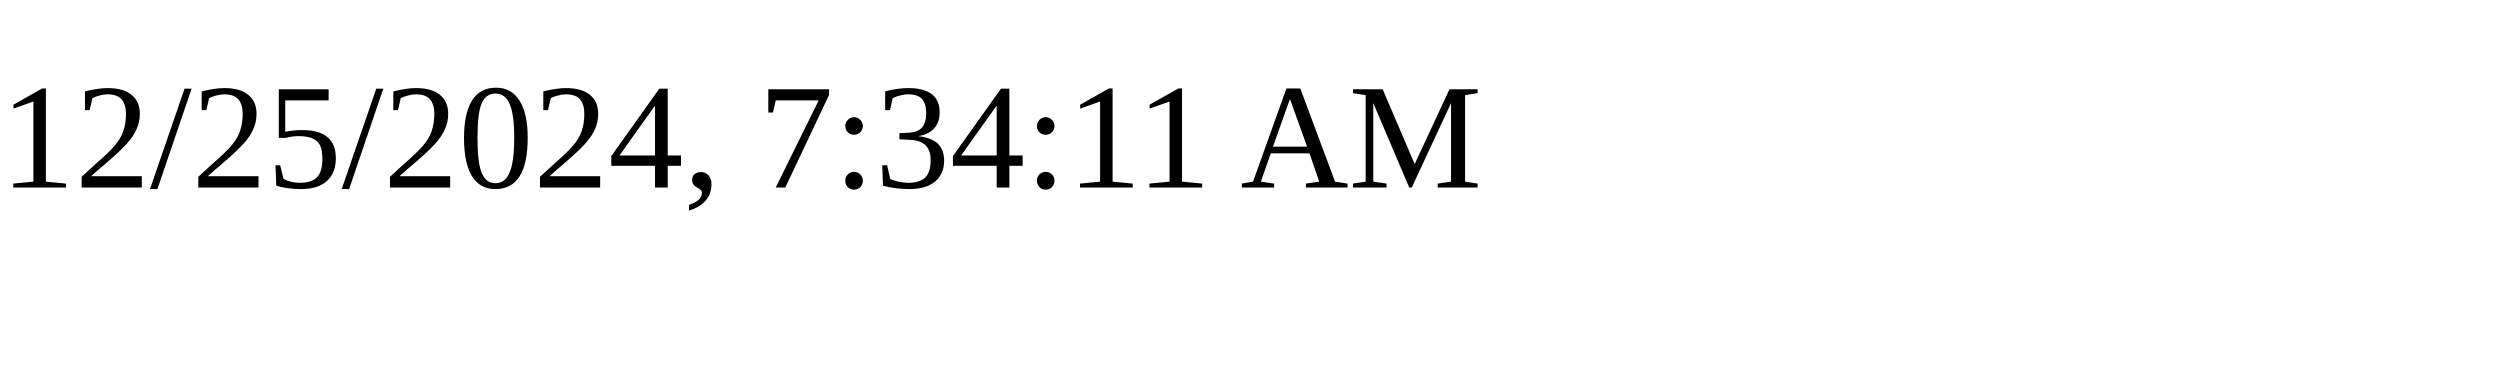
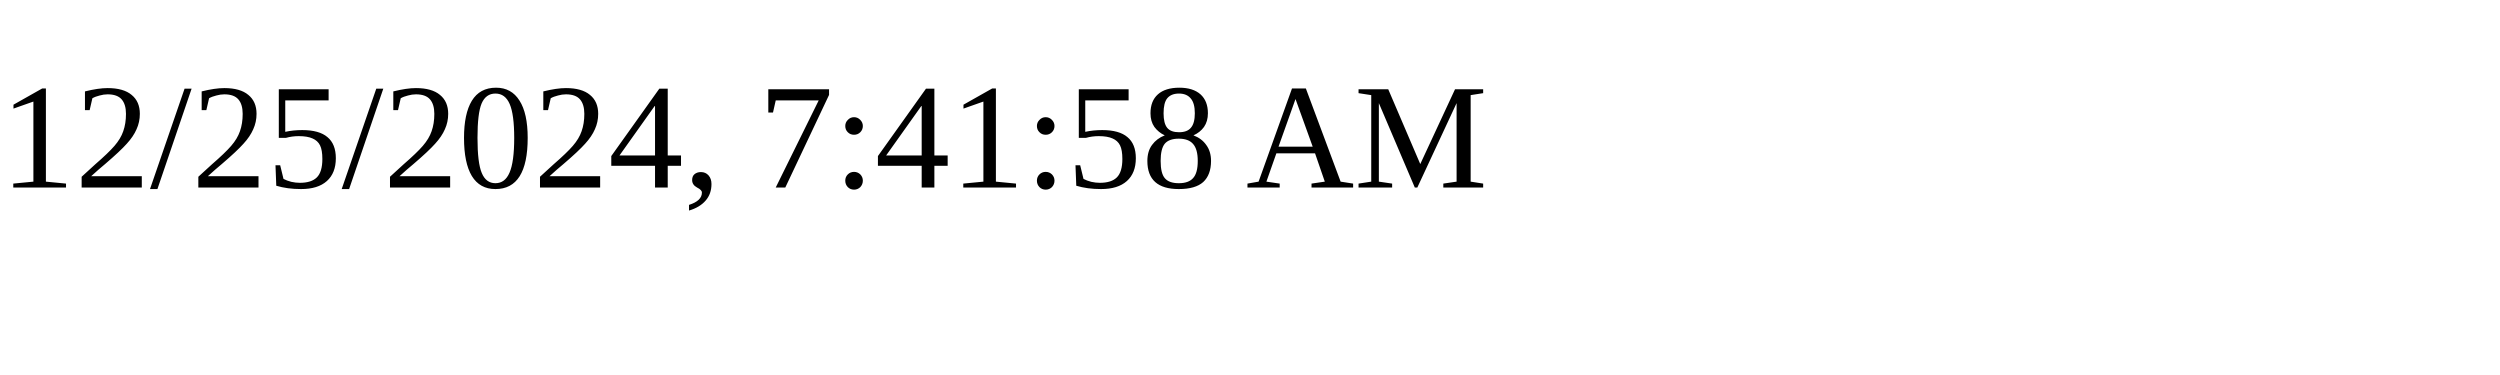
<svg xmlns="http://www.w3.org/2000/svg" height="30" width="200">
-   <text x="0" y="15">12/25/2024, 7:34:11 AM</text>
+   <text x="0" y="15">12/25/2024, 7:41:58 AM</text>
</svg>
